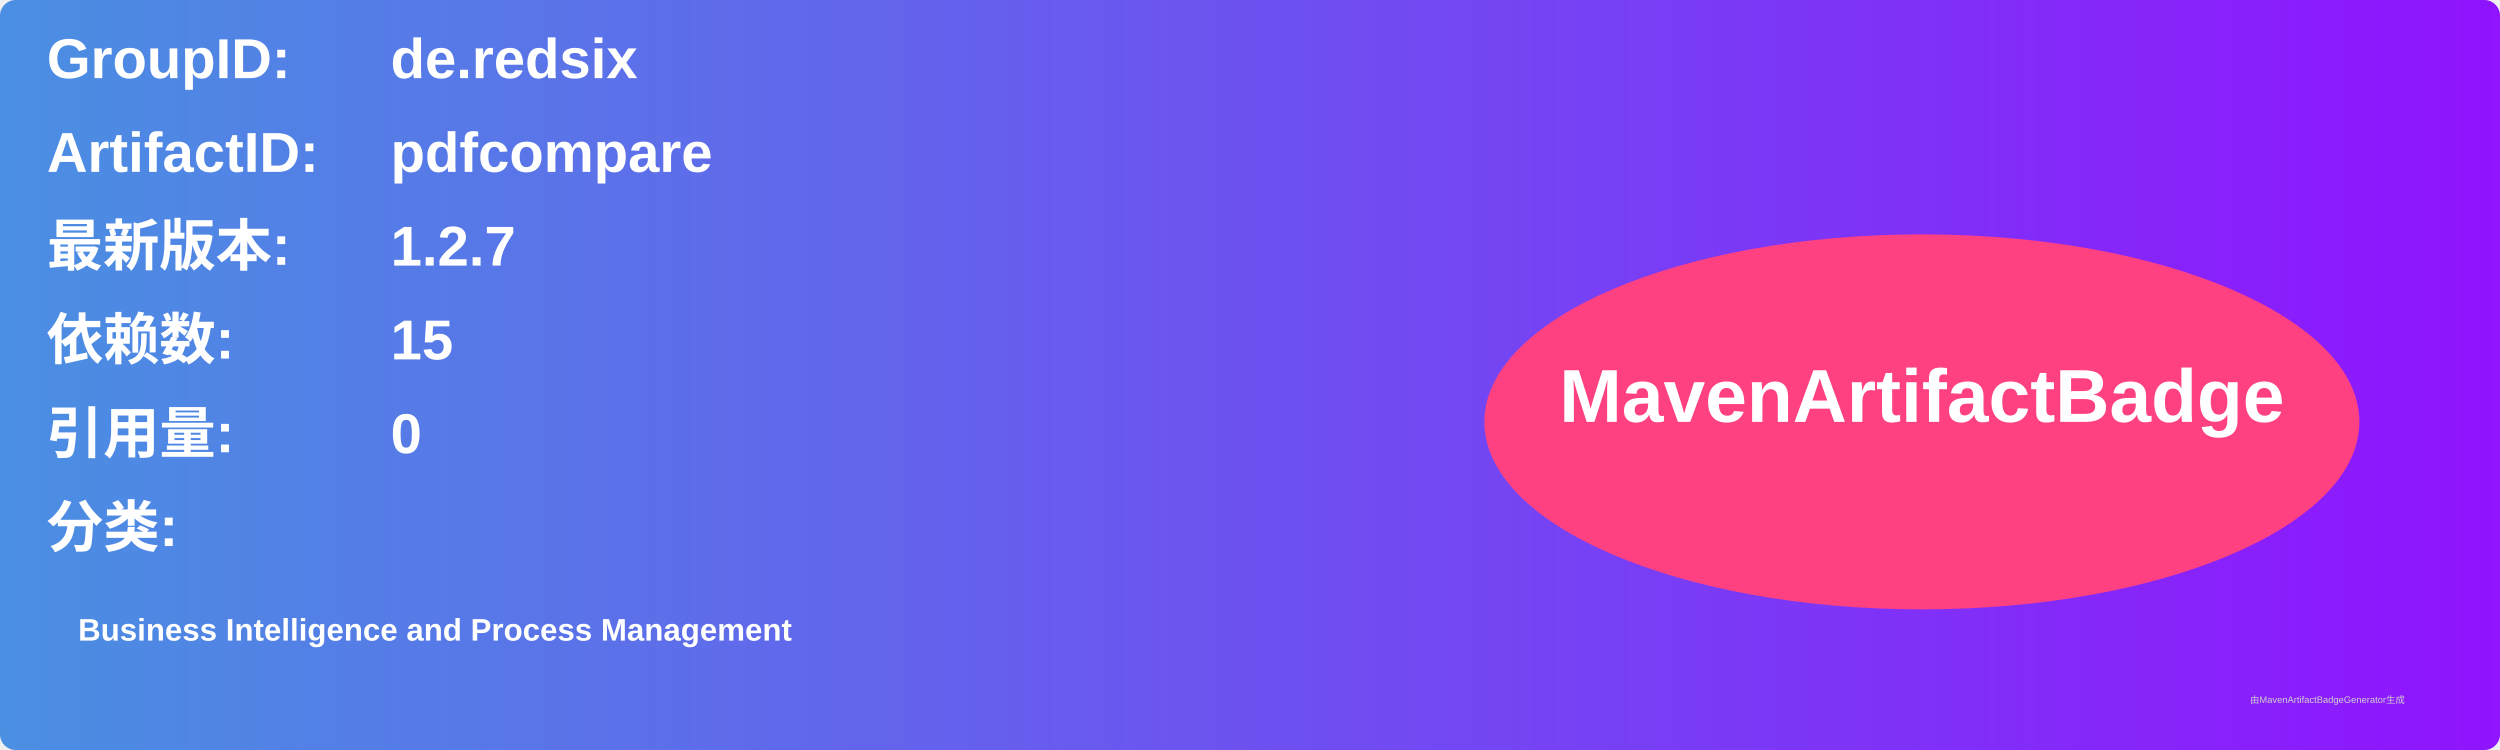
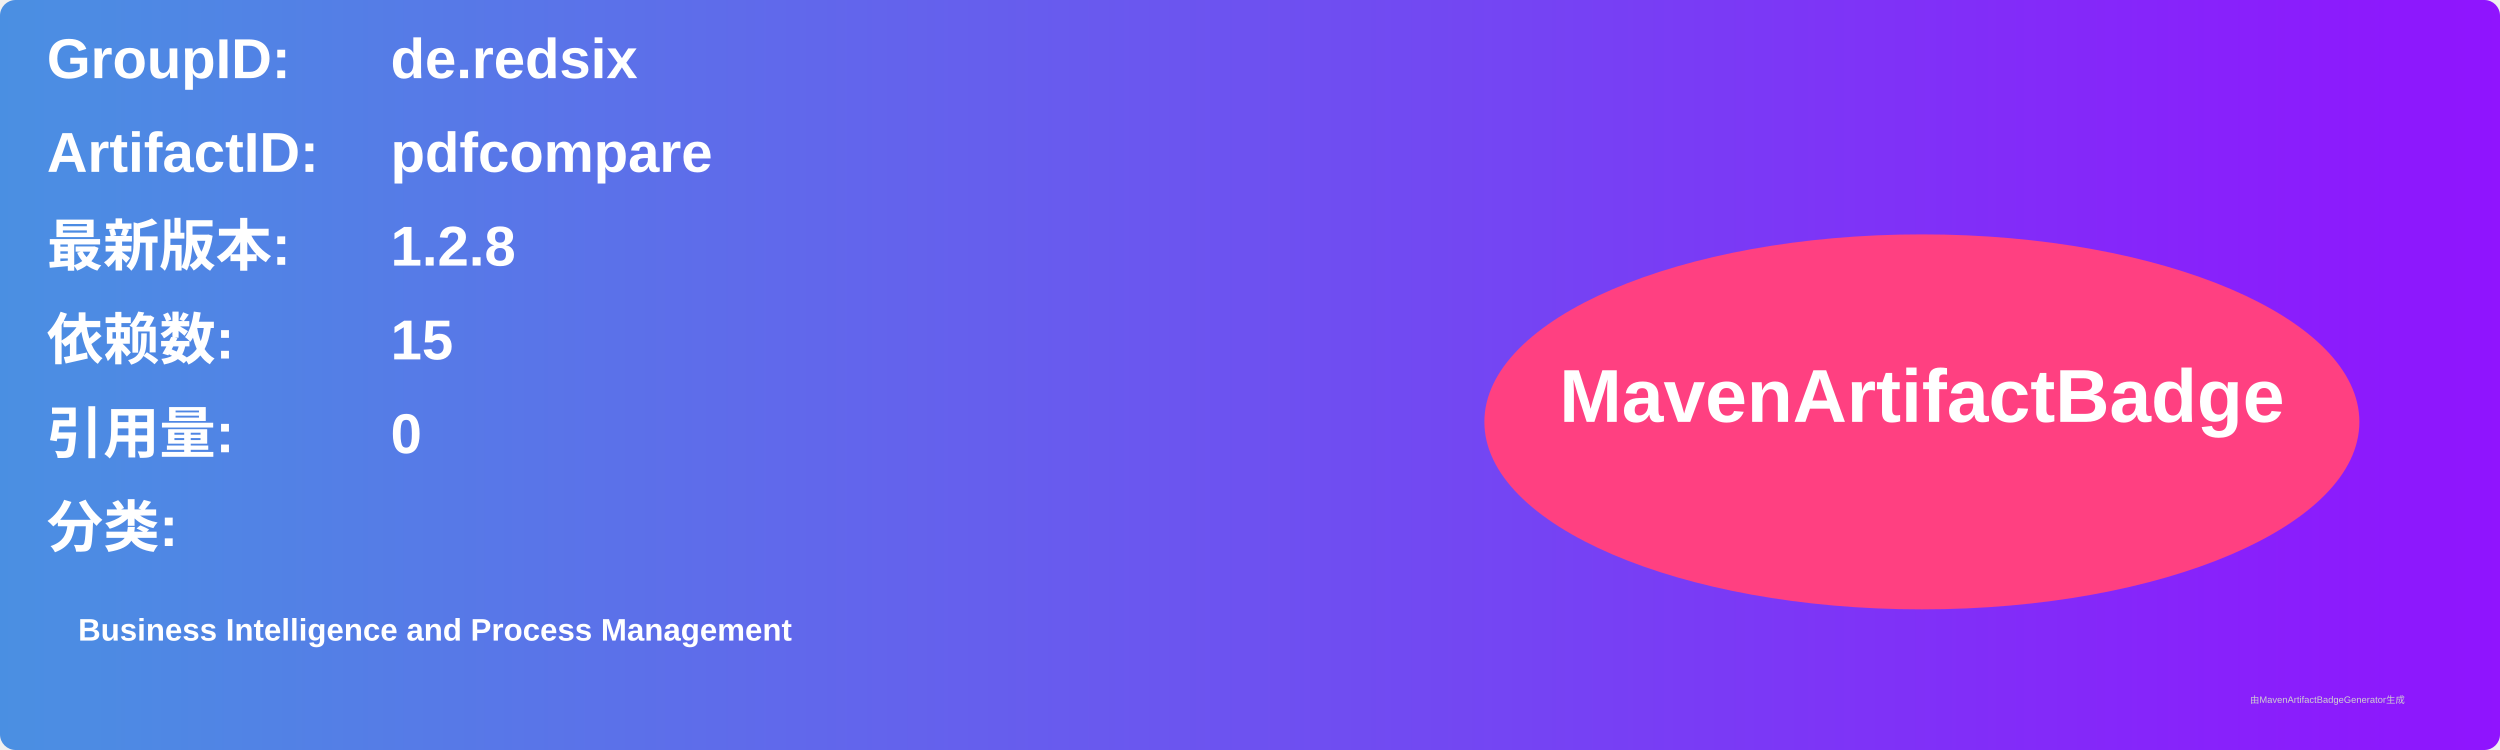
<svg xmlns="http://www.w3.org/2000/svg" width="800" height="240" viewBox="0 0 800 240">
  <linearGradient id="grad" x1="0%" y1="0%" x2="100%" y2="0%">
    <stop offset="0%" stop-color="#4a90e2" />
    <stop offset="100%" stop-color="#9013fe" />
  </linearGradient>
  <rect width="100%" height="100%" rx="5" ry="5" fill="url(#grad)" />
  <g transform="translate(15, 15)">
    <text x="0" y="10" font-family="Arial" font-size="18" fill="white" font-weight="bold" width="260">GroupID:</text>
    <text x="110" y="10" font-family="Arial" font-size="18" fill="white" font-weight="bold" width="460">de.redsix</text>
    <text x="0" y="40" font-family="Arial" font-size="18" fill="white" font-weight="bold" width="260">ArtifactID:</text>
    <text x="110" y="40" font-family="Arial" font-size="18" fill="white" font-weight="bold" width="460">pdfcompare</text>
    <text x="0" y="70" font-family="Arial" font-size="18" fill="white" font-weight="bold">最新版本:</text>
    <text x="110" y="70" font-family="Arial" font-size="18" fill="white" font-weight="bold">
-       <tspan font-weight="bold">1.2.7</tspan>
+       <tspan font-weight="bold">1.2.8</tspan>
    </text>
    <text x="0" y="100" font-family="Arial" font-size="18" fill="white" font-weight="bold">依赖数: </text>
    <text x="110" y="100" font-family="Arial" font-size="18" fill="white">
      <tspan font-weight="bold">15</tspan>
    </text>
    <text x="0" y="130" font-family="Arial" font-size="18" fill="white" font-weight="bold">引用量: </text>
    <text x="110" y="130" font-family="Arial" font-size="18" fill="white">
      <tspan font-weight="bold">0</tspan>
    </text>
    <text x="0" y="160" font-family="Arial" font-size="18" fill="white" font-weight="bold">分类:</text>
    <text x="10" y="190" font-family="Arial" font-size="10" fill="white">
      <tspan font-weight="bold">Business Intelligence and Process Management</tspan>
    </text>
    <ellipse cx="600" cy="120" rx="140" ry="60" fill="#ff4081" />
    <text x="600" y="120" text-anchor="middle" font-family="Arial" font-size="24" fill="white" font-weight="bold">MavenArtifactBadge</text>
  </g>
  <text x="720" y="225" font-family="Arial" font-size="3" fill="#d0d0d0">由MavenArtifactBadgeGenerator生成</text>
</svg>
